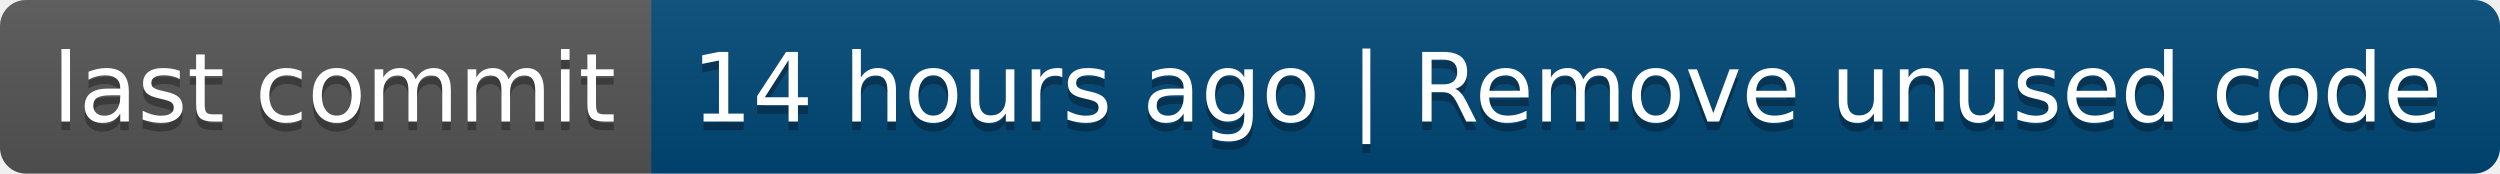
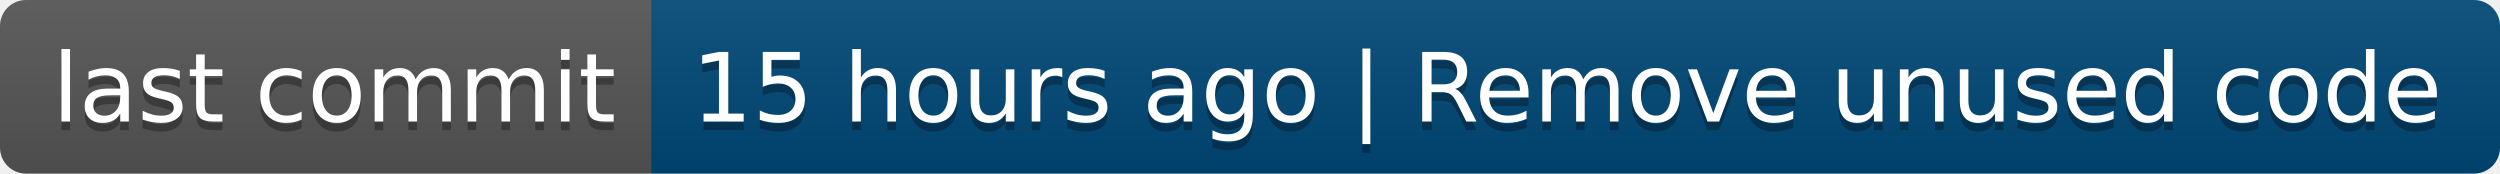
- <svg xmlns="http://www.w3.org/2000/svg" width="288" height="20" role="img" aria-label="last commit: 14 hours ago | Remove unused code">
+ <svg xmlns="http://www.w3.org/2000/svg" width="288" height="20" role="img" aria-label="last commit: 15 hours ago | Remove unused code">
  <linearGradient id="s" x2="0" y2="100%">
    <stop offset="0" stop-color="#bbb" stop-opacity=".1" />
    <stop offset="1" stop-opacity=".1" />
  </linearGradient>
  <clipPath id="r">
    <rect width="288" height="20" rx="3" fill="#fff" />
  </clipPath>
  <g clip-path="url(#r)">
    <rect width="75" height="20" fill="#555" />
    <rect x="75" width="213" height="20" fill="#004878" />
    <rect width="288" height="20" fill="url(#s)" />
  </g>
  <g fill="#fff" text-anchor="middle" font-family="Verdana,Geneva,DejaVu Sans,sans-serif" text-rendering="geometricPrecision" font-size="110">
    <text aria-hidden="true" x="385" y="150" fill="#010101" fill-opacity=".3" transform="scale(.1)" textLength="650">last commit</text>
    <text x="385" y="140" transform="scale(.1)" fill="#fff" textLength="650">last commit</text>
-     <text aria-hidden="true" x="1805" y="150" fill="#010101" fill-opacity=".3" transform="scale(.1)" textLength="2030">14 hours ago | Remove unused code</text>
-     <text x="1805" y="140" transform="scale(.1)" fill="#fff" textLength="2030">14 hours ago | Remove unused code</text>
+     <text aria-hidden="true" x="1805" y="150" fill="#010101" fill-opacity=".3" transform="scale(.1)" textLength="2030">15 hours ago | Remove unused code</text>
+     <text x="1805" y="140" transform="scale(.1)" fill="#fff" textLength="2030">15 hours ago | Remove unused code</text>
  </g>
</svg>
